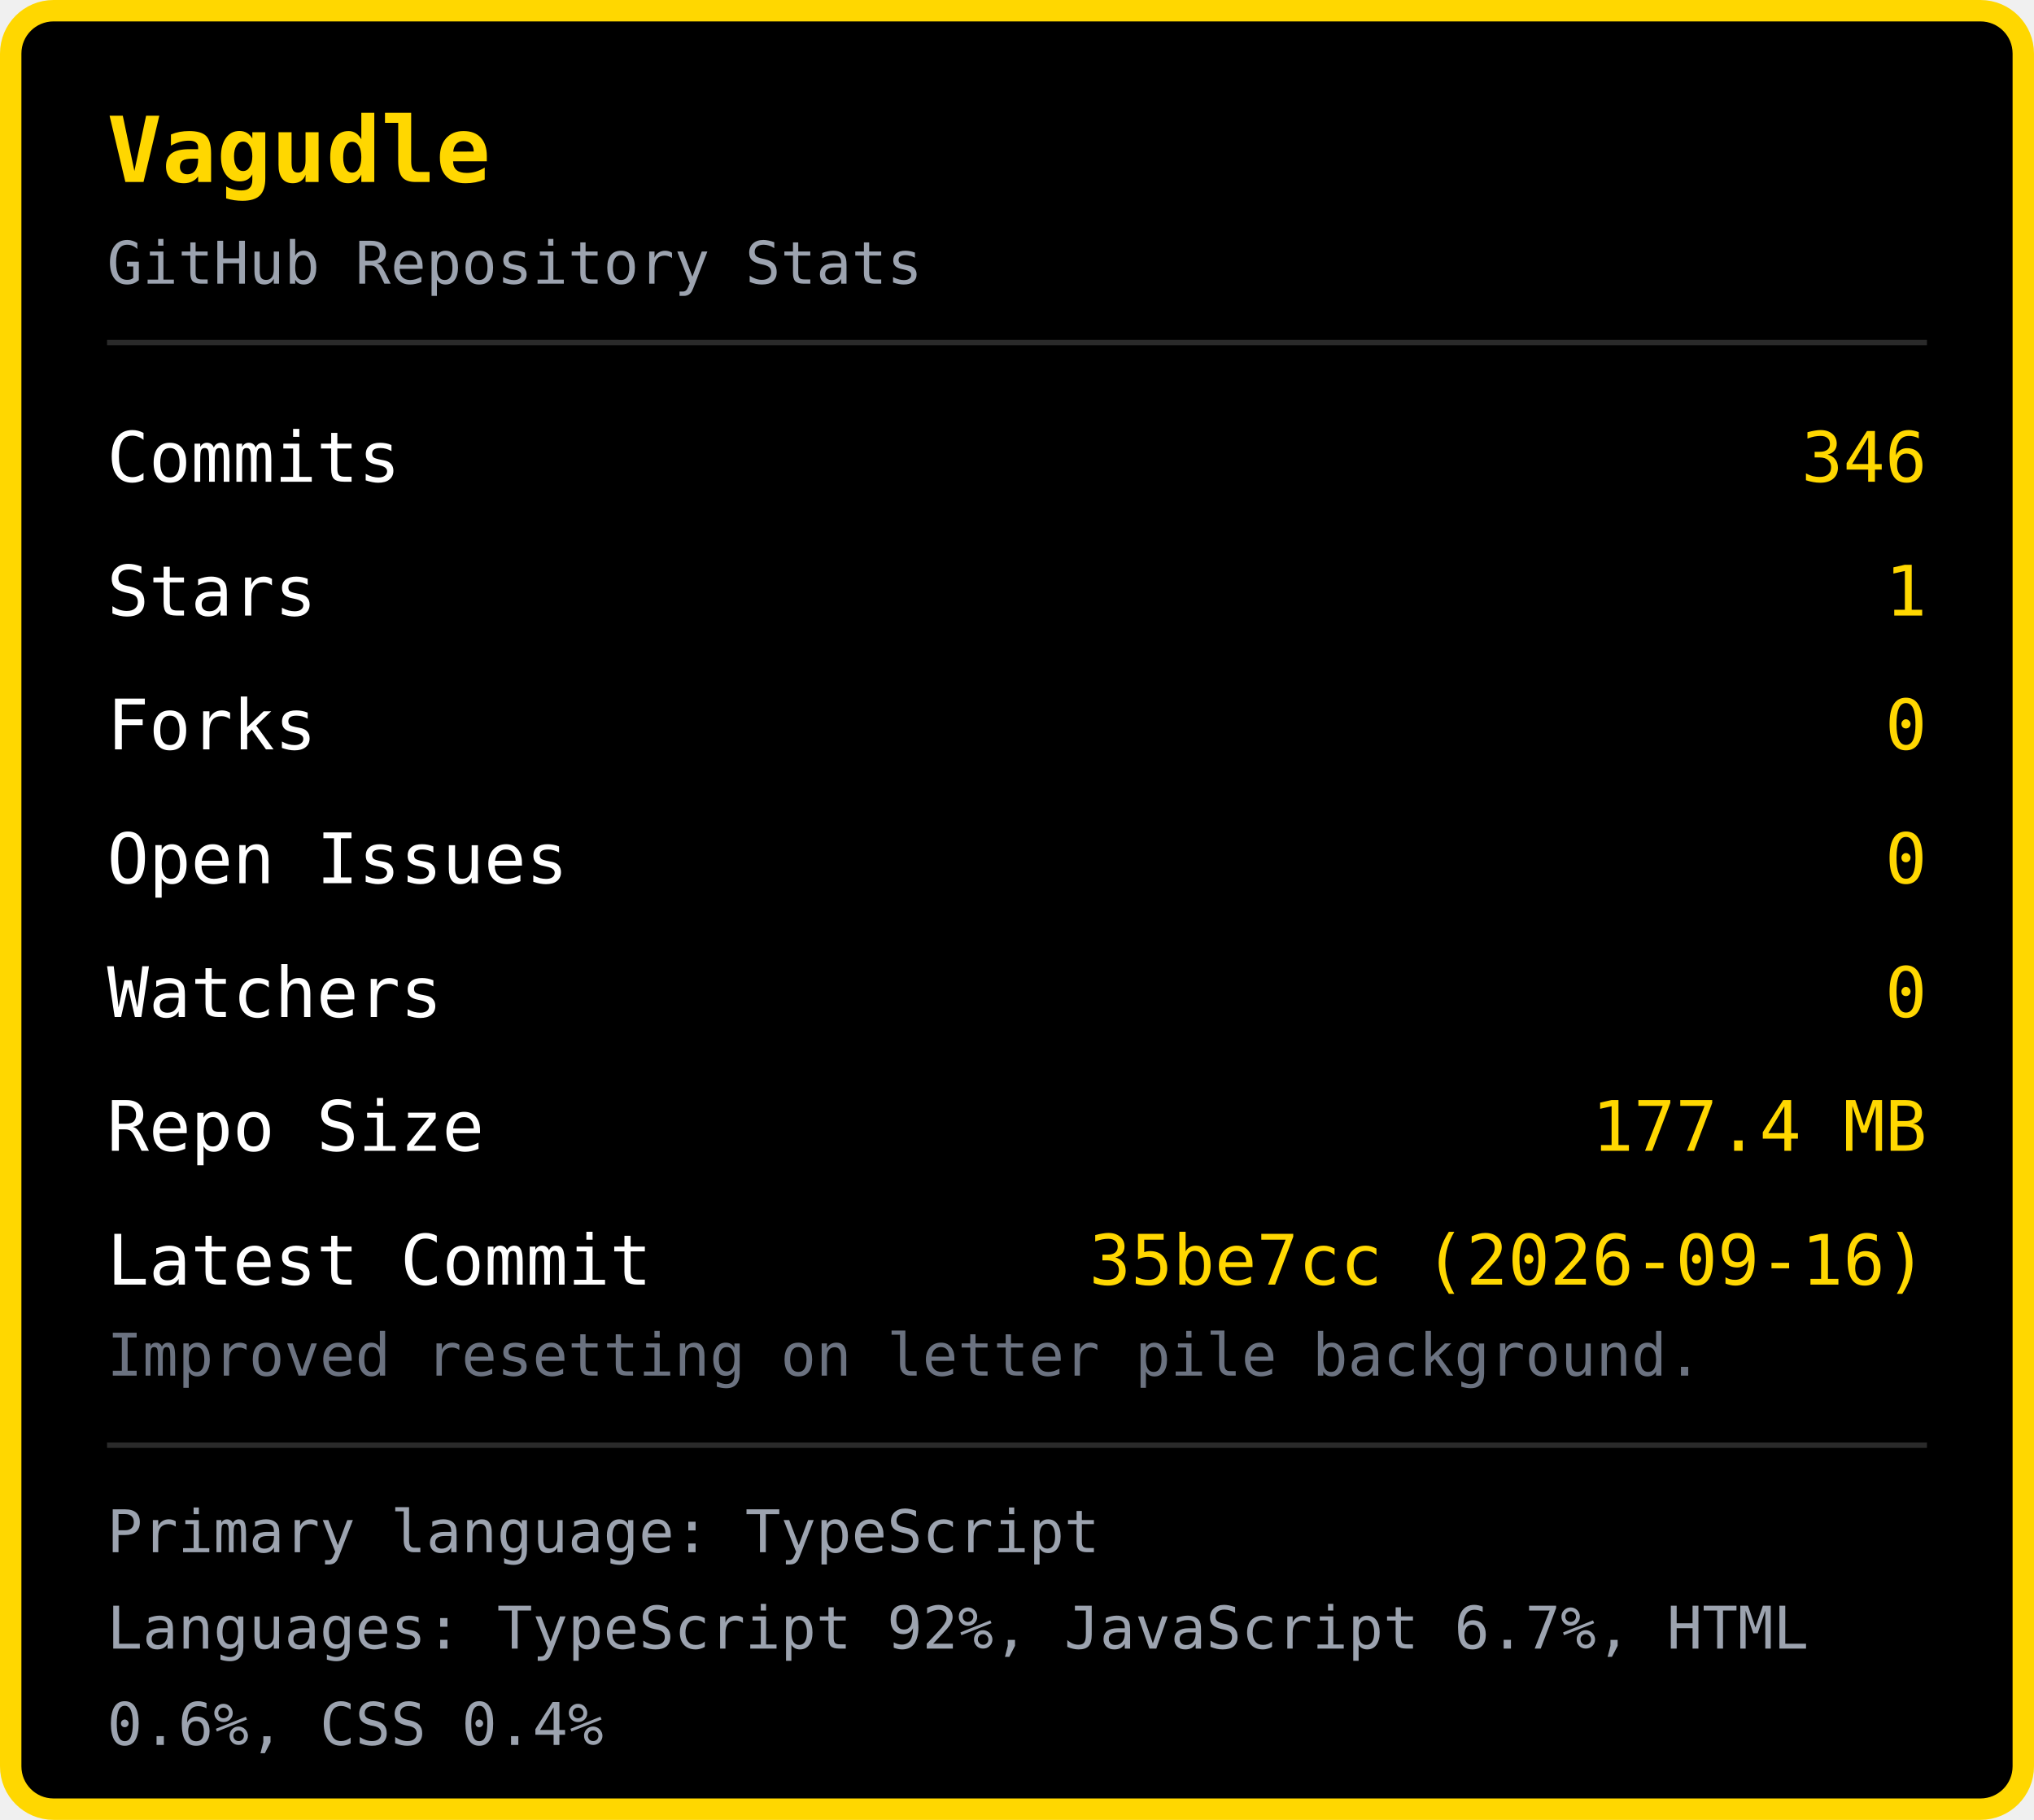
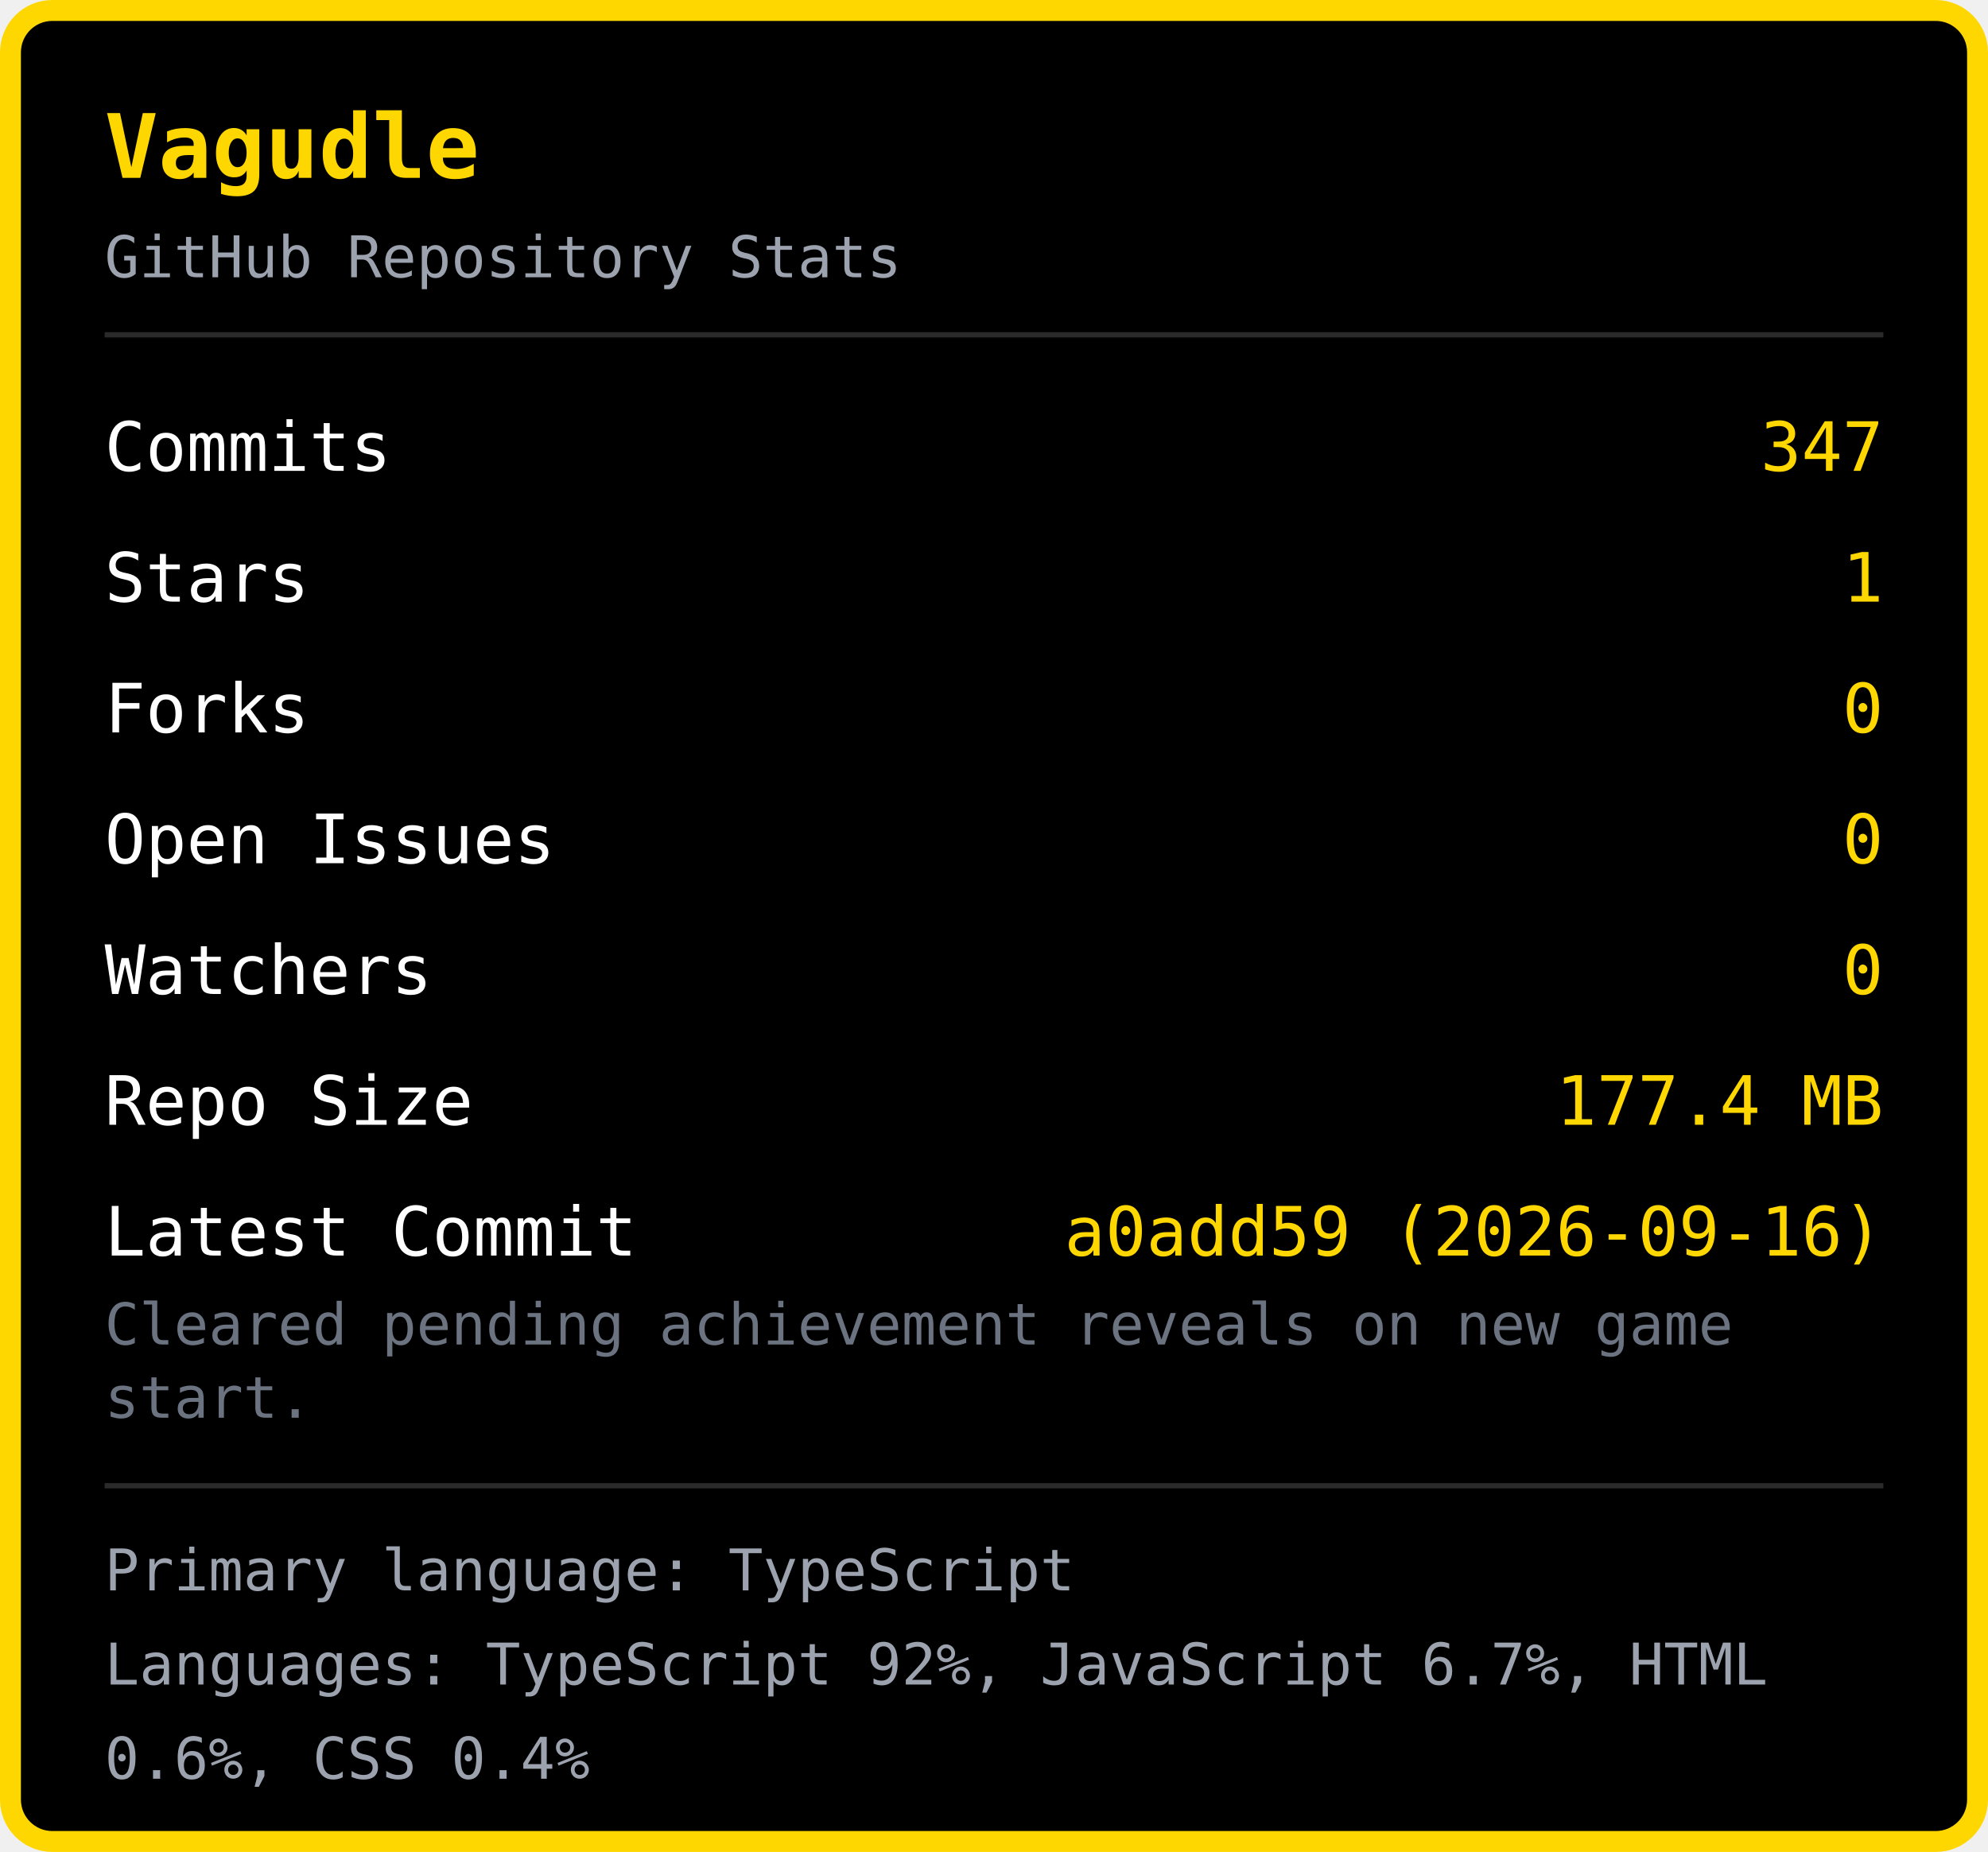
- <svg xmlns="http://www.w3.org/2000/svg" width="380" height="340" viewBox="0 0 380 340">
-   <rect x="2" y="2" width="376" height="336" rx="8" fill="#000000" stroke="#FFD700" stroke-width="4" />
+ <svg xmlns="http://www.w3.org/2000/svg" width="380" height="354" viewBox="0 0 380 354">
+   <rect x="2" y="2" width="376" height="350" rx="8" fill="#000000" stroke="#FFD700" stroke-width="4" />
  <text x="20" y="34" font-family="monospace" font-size="17" font-weight="bold" fill="#FFD700">Vagudle</text>
  <text x="20" y="53" font-family="monospace" font-size="11" fill="#9ca3af">GitHub Repository Stats</text>
  <line x1="20" y1="64" x2="360" y2="64" stroke="#2a2a2a" stroke-width="1" />
  <text x="20" y="90" font-family="monospace" font-size="13" fill="#ffffff">Commits</text>
-   <text x="360" y="90" font-family="monospace" font-size="13" fill="#FFD700" text-anchor="end">346</text>
+   <text x="360" y="90" font-family="monospace" font-size="13" fill="#FFD700" text-anchor="end">347</text>
  <text x="20" y="115" font-family="monospace" font-size="13" fill="#ffffff">Stars</text>
  <text x="360" y="115" font-family="monospace" font-size="13" fill="#FFD700" text-anchor="end">1</text>
  <text x="20" y="140" font-family="monospace" font-size="13" fill="#ffffff">Forks</text>
  <text x="360" y="140" font-family="monospace" font-size="13" fill="#FFD700" text-anchor="end">0</text>
  <text x="20" y="165" font-family="monospace" font-size="13" fill="#ffffff">Open Issues</text>
  <text x="360" y="165" font-family="monospace" font-size="13" fill="#FFD700" text-anchor="end">0</text>
  <text x="20" y="190" font-family="monospace" font-size="13" fill="#ffffff">Watchers</text>
  <text x="360" y="190" font-family="monospace" font-size="13" fill="#FFD700" text-anchor="end">0</text>
  <text x="20" y="215" font-family="monospace" font-size="13" fill="#ffffff">Repo Size</text>
  <text x="360" y="215" font-family="monospace" font-size="13" fill="#FFD700" text-anchor="end">177.4 MB</text>
  <text x="20" y="240" font-family="monospace" font-size="13" fill="#ffffff">Latest Commit</text>
-   <text x="360" y="240" font-family="monospace" font-size="13" fill="#FFD700" text-anchor="end">35be7cc (2026-09-16)</text>
-   <text x="20" y="257" font-family="monospace" font-size="11" fill="#6b7280">Improved resetting on letter pile background.</text>
-   <line x1="20" y1="270" x2="360" y2="270" stroke="#2a2a2a" stroke-width="1" />
-   <text x="20" y="290" font-family="monospace" font-size="11" fill="#9ca3af">Primary language: TypeScript</text>
-   <text x="20" y="308" font-family="monospace" font-size="11" fill="#9ca3af">Languages: TypeScript 92%, JavaScript 6.7%, HTML </text>
-   <text x="20" y="326" font-family="monospace" font-size="11" fill="#9ca3af">0.6%, CSS 0.4%</text>
+   <text x="360" y="240" font-family="monospace" font-size="13" fill="#FFD700" text-anchor="end">a0add59 (2026-09-16)</text>
+   <text x="20" y="257" font-family="monospace" font-size="11" fill="#6b7280">Cleared pending achievement reveals on new game </text>
+   <text x="20" y="271" font-family="monospace" font-size="11" fill="#6b7280">start.</text>
+   <line x1="20" y1="284" x2="360" y2="284" stroke="#2a2a2a" stroke-width="1" />
+   <text x="20" y="304" font-family="monospace" font-size="11" fill="#9ca3af">Primary language: TypeScript</text>
+   <text x="20" y="322" font-family="monospace" font-size="11" fill="#9ca3af">Languages: TypeScript 92%, JavaScript 6.7%, HTML </text>
+   <text x="20" y="340" font-family="monospace" font-size="11" fill="#9ca3af">0.6%, CSS 0.4%</text>
</svg>
